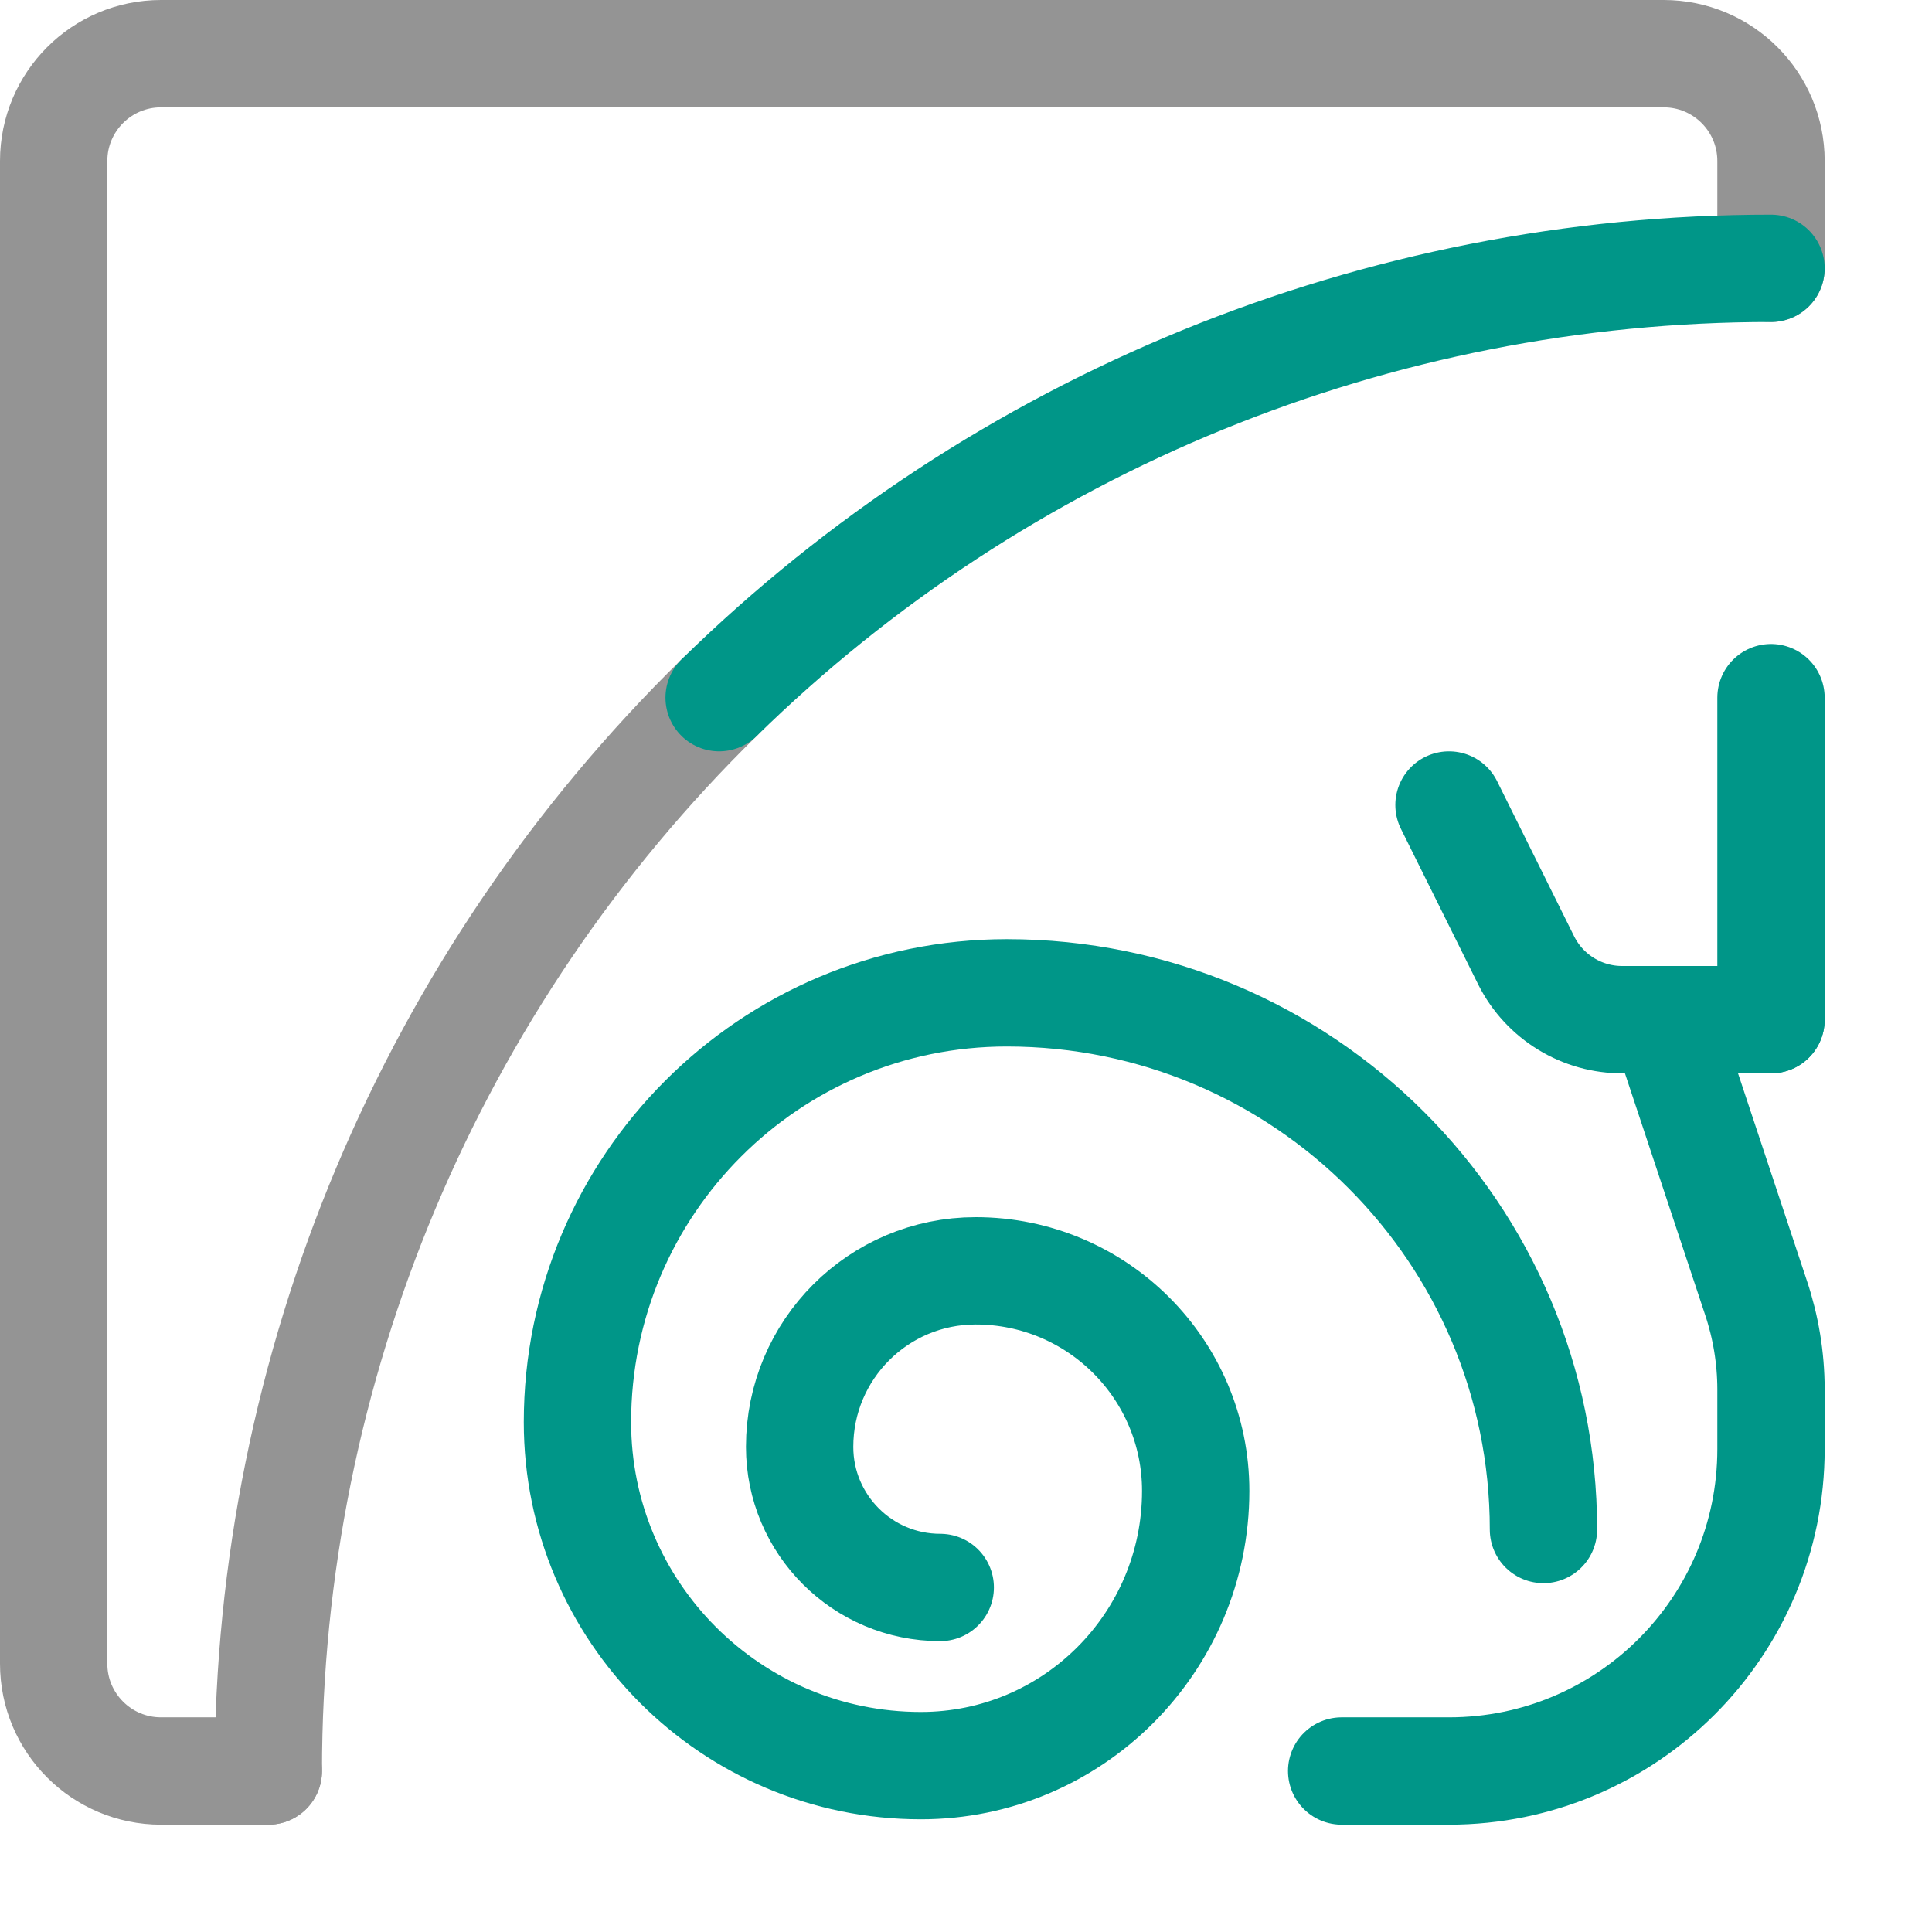
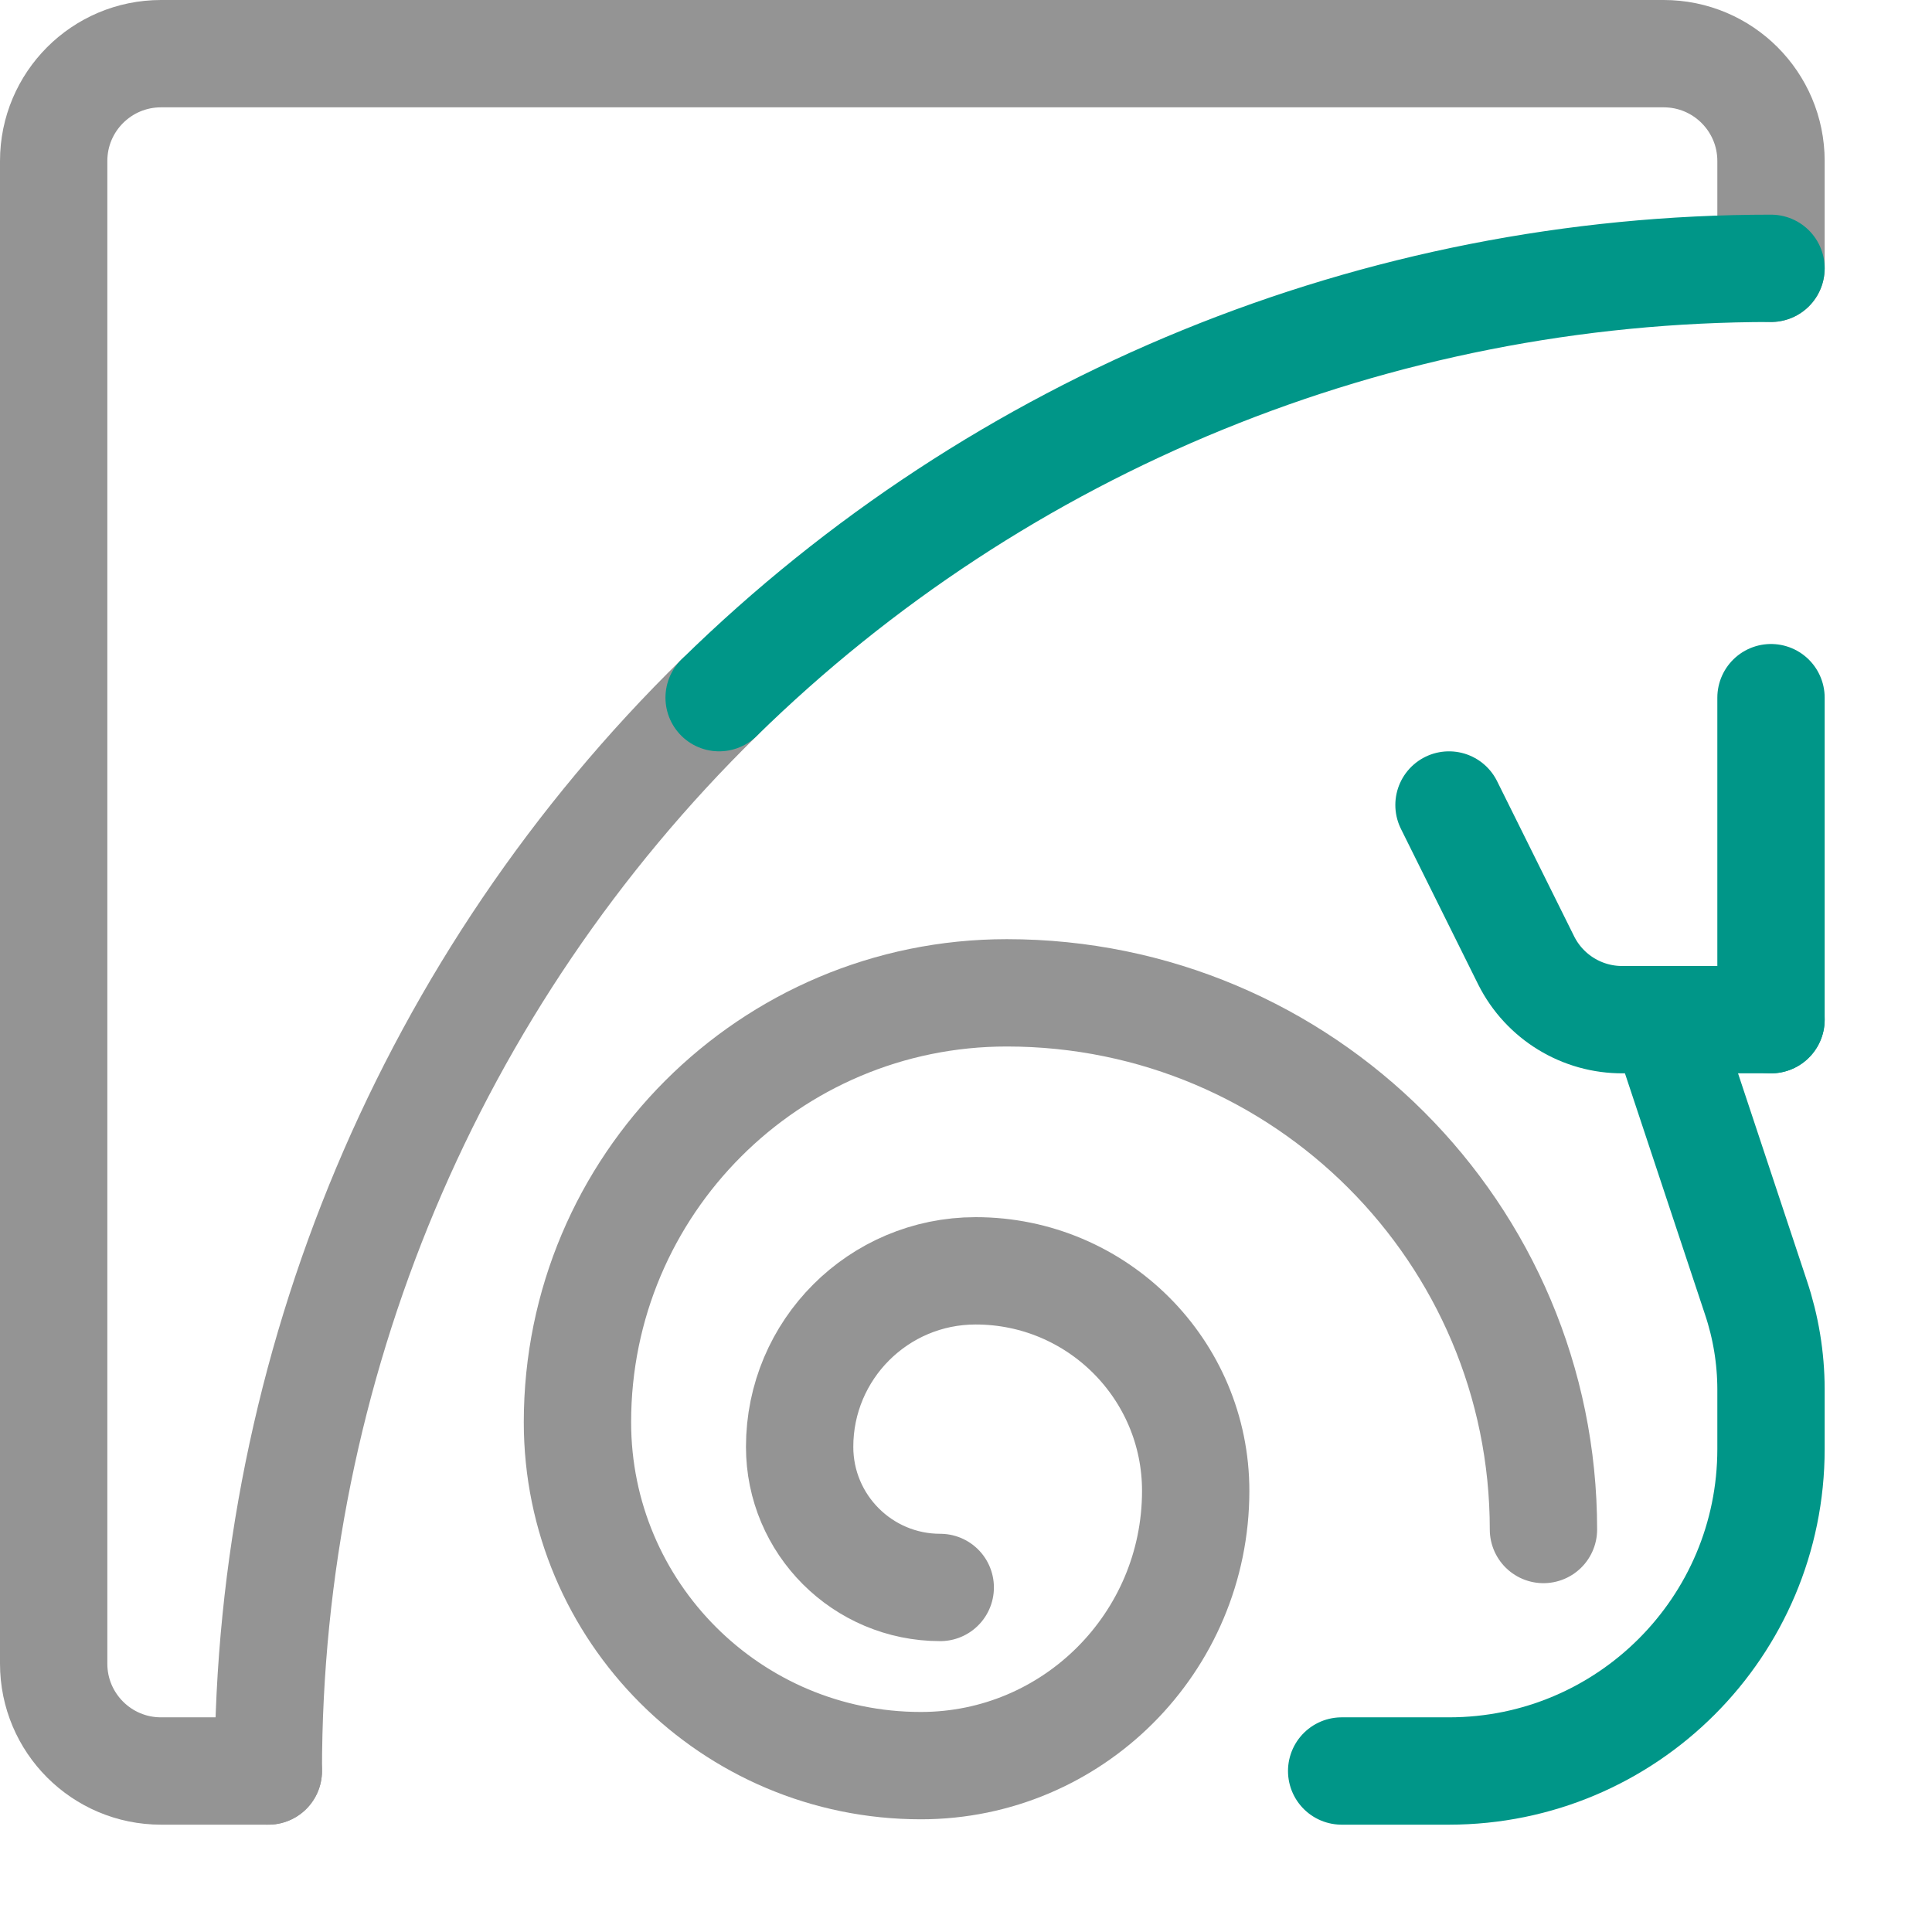
<svg xmlns="http://www.w3.org/2000/svg" viewBox="0 0 18 18">
  <path d="M2.5,16.5h-1a1,1,0,0,1-1-1V1.5a1,1,0,0,1,1-1h14a1,1,0,0,1,1,1v1" style="fill:none;stroke:#949494;stroke-linecap:round;stroke-linejoin:round" />
  <path d="M2.5,16.5a14,14,0,0,1,4.2-10" style="fill:none;stroke:#949494;stroke-linecap:round;stroke-linejoin:round" />
  <path d="M6.7,6.5a14,14,0,0,1,9.8-4" style="fill:none;stroke:#009688;stroke-linecap:round;stroke-linejoin:round" />
-   <path d="M14.38,14.25a5,5,0,0,0-5-5,4,4,0,0,0-4,4,3.2,3.2,0,0,0,3.2,3.2,2.56,2.56,0,0,0,2.56-2.56,2.05,2.05,0,0,0-2.05-2.05,1.64,1.64,0,0,0-1.64,1.64,1.31,1.31,0,0,0,1.31,1.31" style="fill:none;stroke:#009688;stroke-linecap:round;stroke-linejoin:round" />
+   <path d="M14.38,14.25a5,5,0,0,0-5-5,4,4,0,0,0-4,4,3.2,3.2,0,0,0,3.2,3.2,2.56,2.56,0,0,0,2.56-2.56,2.05,2.05,0,0,0-2.05-2.05,1.64,1.64,0,0,0-1.64,1.64,1.31,1.31,0,0,0,1.31,1.31" style="fill:none;stroke:#949494;stroke-linecap:round;stroke-linejoin:round" />
  <path d="M16.5,9.5H15.12a1,1,0,0,1-.9-.55L13.5,7.5" style="fill:none;stroke:#009688;stroke-linecap:round;stroke-linejoin:round" />
  <line x1="16.5" y1="6.5" x2="16.5" y2="9.5" style="fill:none;stroke:#009688;stroke-linecap:round;stroke-linejoin:round" />
  <path d="M15.5,9.5l.86,2.59a2.7,2.7,0,0,1,.14.85v.56a3,3,0,0,1-3,3h-1" style="fill:none;stroke:#009688;stroke-linecap:round;stroke-linejoin:round" />
</svg>
